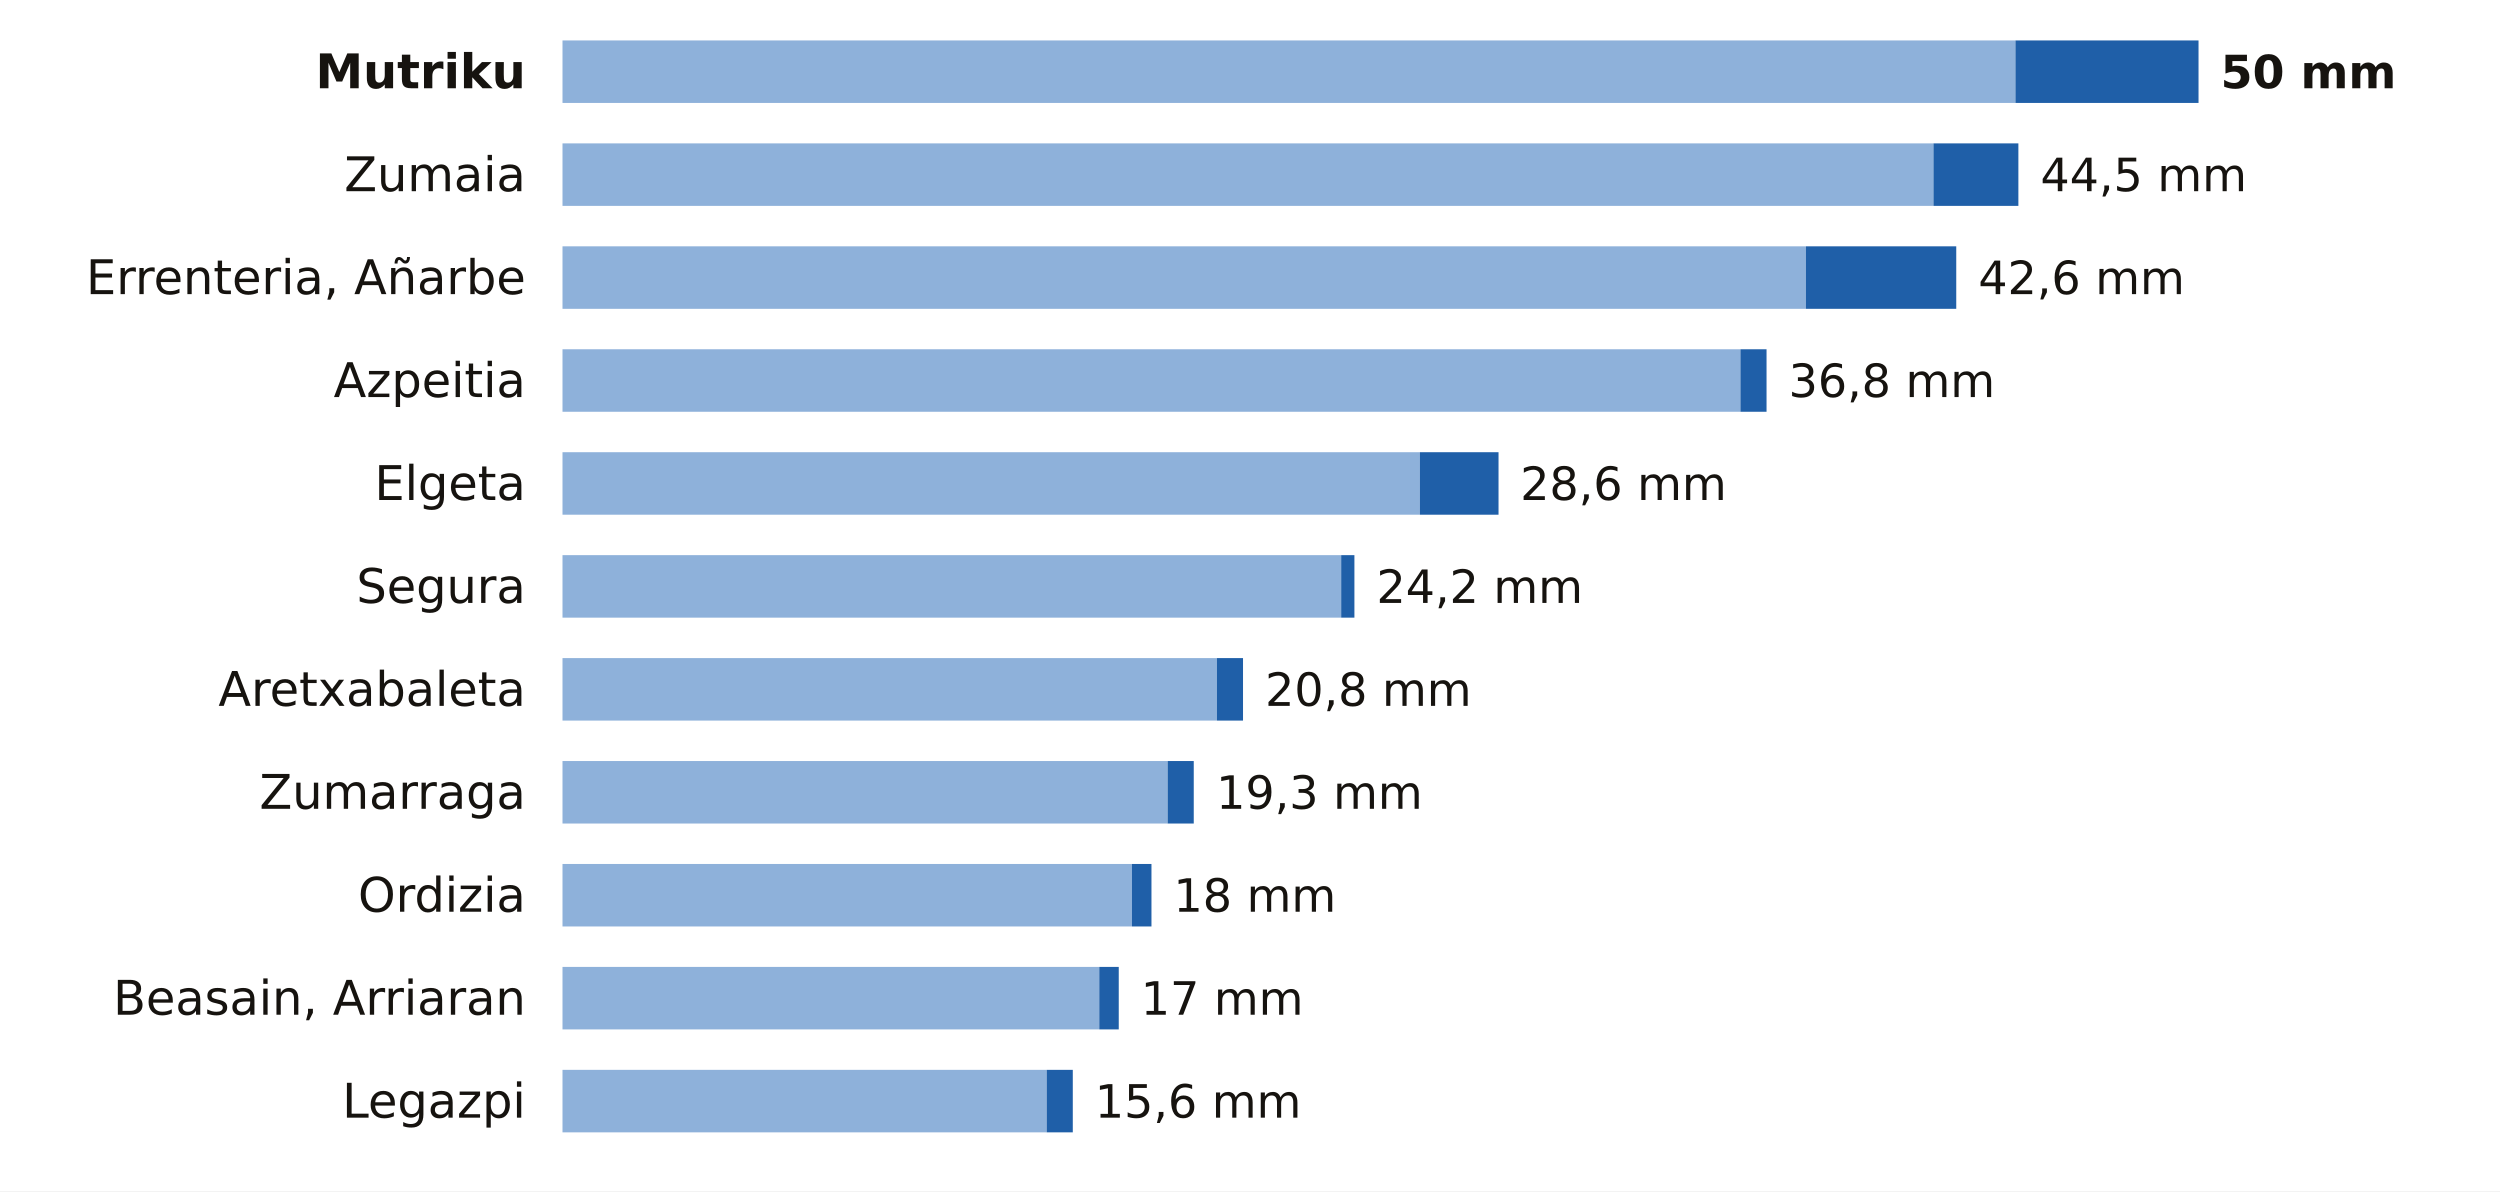
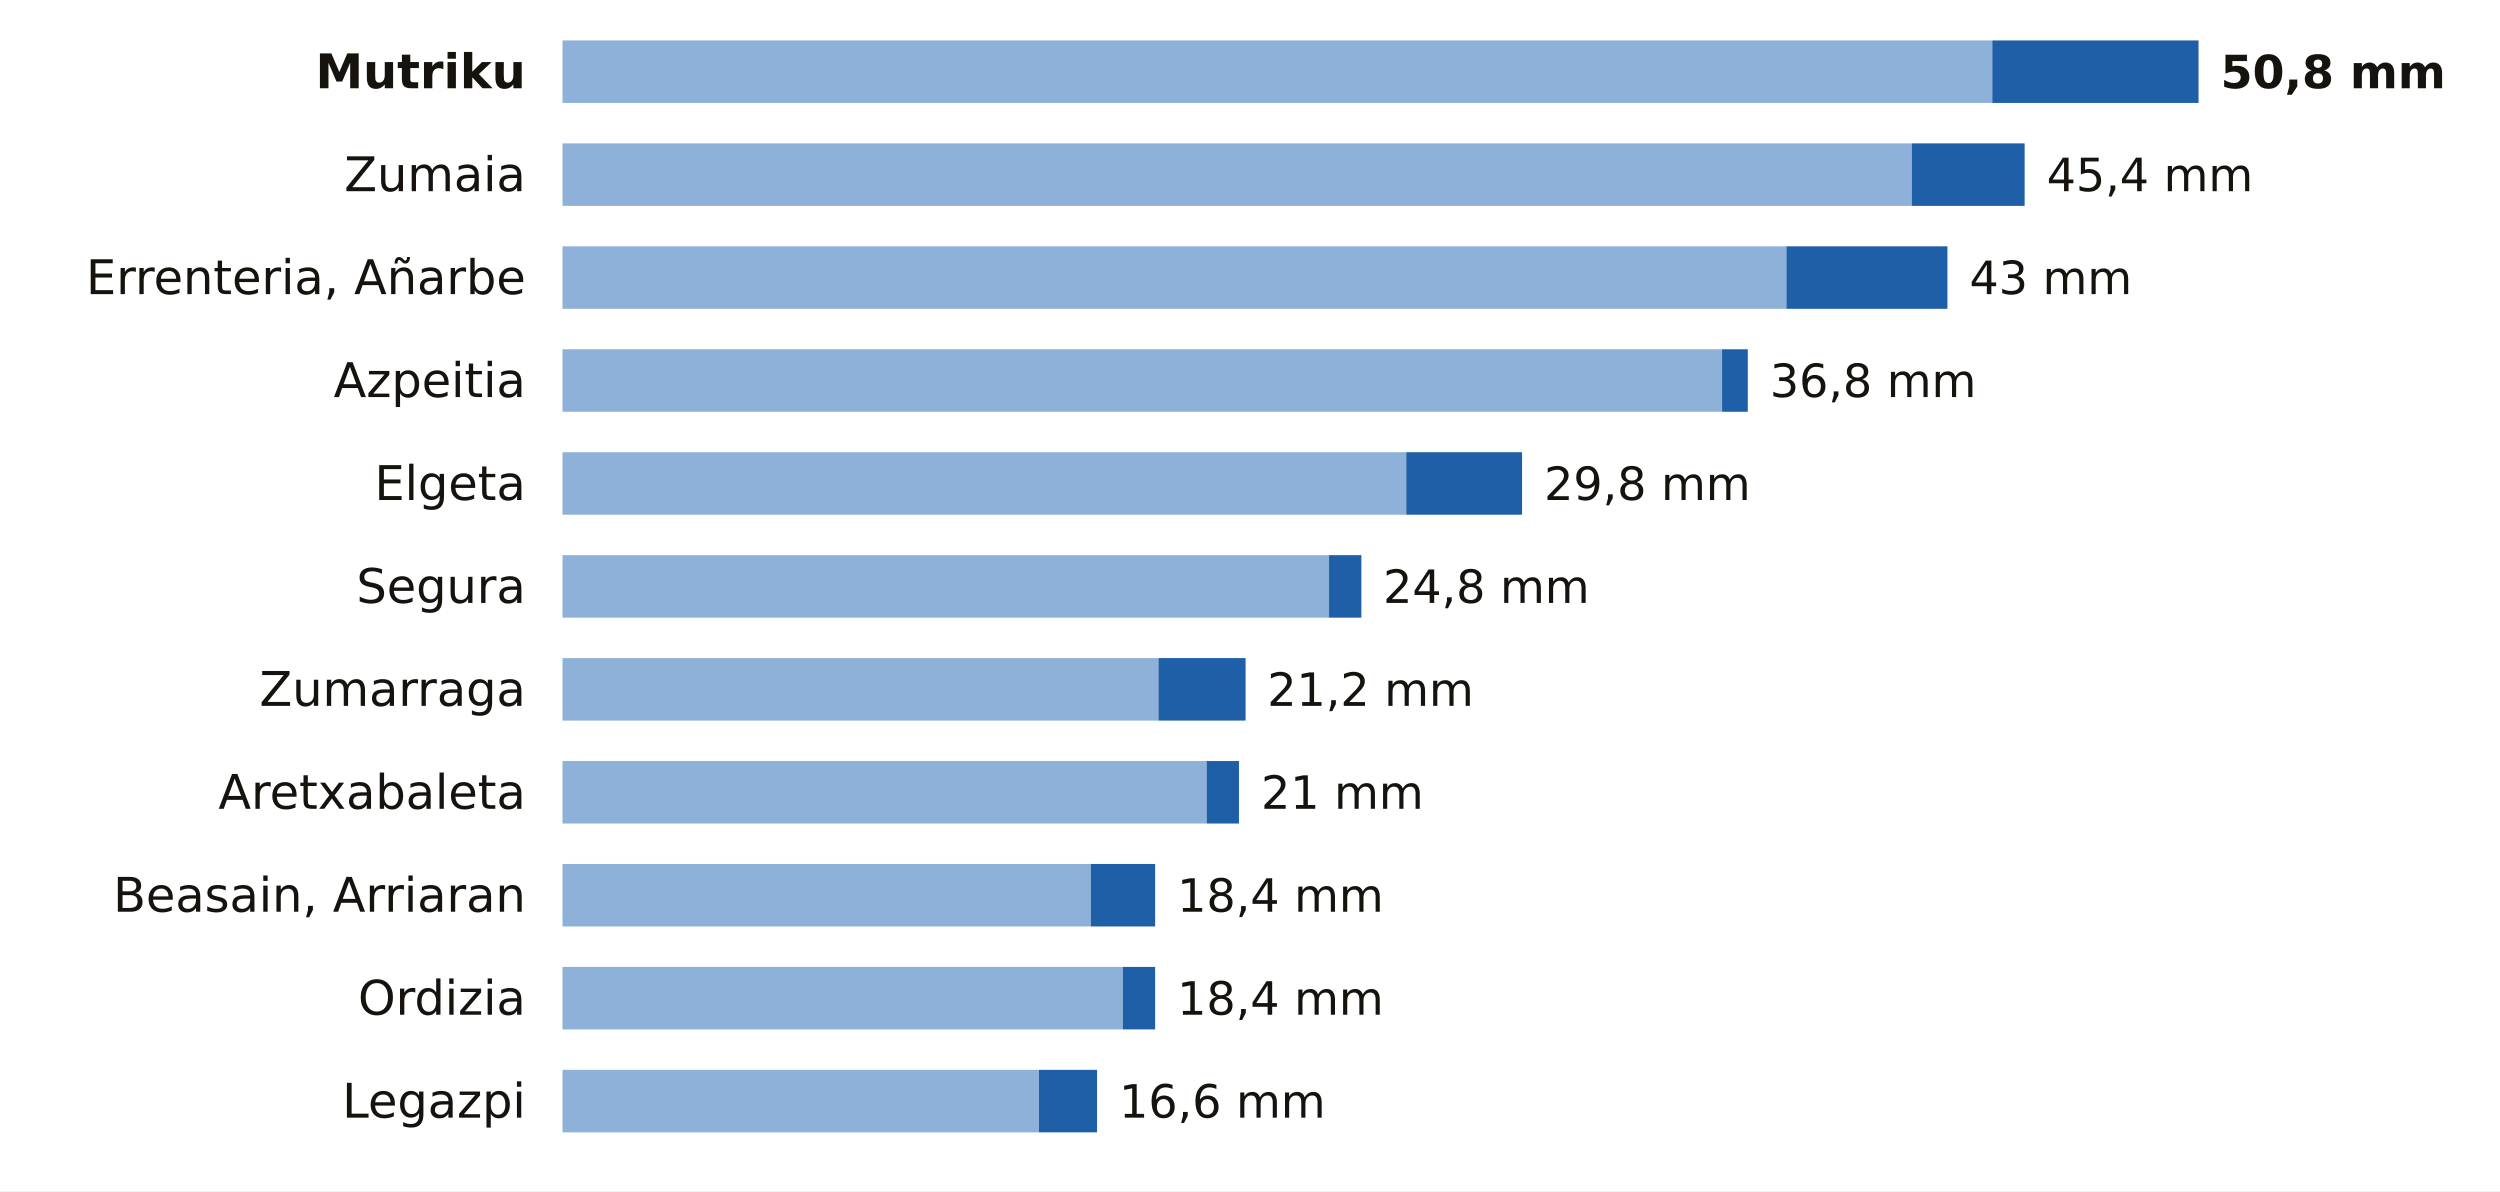
<svg xmlns="http://www.w3.org/2000/svg" viewBox="0 0 680 324" width="680" height="324" role="img" aria-label="La lluvia de los últimos 7 días en las estaciones de AEMET de Gipuzkoa">
  <rect width="680" height="324" fill="#FFFFFF" />
  <text x="143.0" y="24.0" font-size="13" fill="#16130F" text-anchor="end" font-weight="600" font-family="Public Sans, DejaVu Sans, Arial, sans-serif">Mutriku</text>
-   <rect x="153" y="11" width="395.2" height="17" fill="#8EB1DA" />
-   <rect x="548.2" y="11" width="49.8" height="17" fill="#1F5FA8" />
-   <text x="604.0" y="24.0" font-size="12.5" fill="#16130F" text-anchor="start" font-weight="700" font-family="Public Sans, DejaVu Sans, Arial, sans-serif">50 mm</text>
+   <rect x="153" y="11" width="388.9" height="17" fill="#8EB1DA" />
+   <rect x="541.9" y="11" width="56.1" height="17" fill="#1F5FA8" />
+   <text x="604.0" y="24.0" font-size="12.5" fill="#16130F" text-anchor="start" font-weight="700" font-family="Public Sans, DejaVu Sans, Arial, sans-serif">50,8 mm</text>
  <text x="143.0" y="52.0" font-size="13" fill="#16130F" text-anchor="end" font-weight="400" font-family="Public Sans, DejaVu Sans, Arial, sans-serif">Zumaia</text>
-   <rect x="153" y="39" width="372.9" height="17" fill="#8EB1DA" />
-   <rect x="525.9" y="39" width="23.1" height="17" fill="#1F5FA8" />
-   <text x="555.0" y="52.0" font-size="12.5" fill="#16130F" text-anchor="start" font-weight="500" font-family="Public Sans, DejaVu Sans, Arial, sans-serif">44,5 mm</text>
+   <rect x="153" y="39" width="367.0" height="17" fill="#8EB1DA" />
+   <rect x="520.0" y="39" width="30.7" height="17" fill="#1F5FA8" />
+   <text x="556.7" y="52.0" font-size="12.5" fill="#16130F" text-anchor="start" font-weight="500" font-family="Public Sans, DejaVu Sans, Arial, sans-serif">45,4 mm</text>
  <text x="143.0" y="80.0" font-size="13" fill="#16130F" text-anchor="end" font-weight="400" font-family="Public Sans, DejaVu Sans, Arial, sans-serif">Errenteria, Añarbe</text>
-   <rect x="153" y="67" width="338.2" height="17" fill="#8EB1DA" />
-   <rect x="491.2" y="67" width="40.9" height="17" fill="#1F5FA8" />
-   <text x="538.1" y="80.0" font-size="12.5" fill="#16130F" text-anchor="start" font-weight="500" font-family="Public Sans, DejaVu Sans, Arial, sans-serif">42,6 mm</text>
+   <rect x="153" y="67" width="332.9" height="17" fill="#8EB1DA" />
+   <rect x="485.9" y="67" width="43.8" height="17" fill="#1F5FA8" />
+   <text x="535.7" y="80.0" font-size="12.5" fill="#16130F" text-anchor="start" font-weight="500" font-family="Public Sans, DejaVu Sans, Arial, sans-serif">43 mm</text>
  <text x="143.0" y="108.0" font-size="13" fill="#16130F" text-anchor="end" font-weight="400" font-family="Public Sans, DejaVu Sans, Arial, sans-serif">Azpeitia</text>
-   <rect x="153" y="95" width="320.4" height="17" fill="#8EB1DA" />
-   <rect x="473.4" y="95" width="7.1" height="17" fill="#1F5FA8" />
-   <text x="486.5" y="108.0" font-size="12.5" fill="#16130F" text-anchor="start" font-weight="500" font-family="Public Sans, DejaVu Sans, Arial, sans-serif">36,8 mm</text>
+   <rect x="153" y="95" width="315.4" height="17" fill="#8EB1DA" />
+   <rect x="468.4" y="95" width="7.0" height="17" fill="#1F5FA8" />
+   <text x="481.4" y="108.0" font-size="12.5" fill="#16130F" text-anchor="start" font-weight="500" font-family="Public Sans, DejaVu Sans, Arial, sans-serif">36,8 mm</text>
  <text x="143.0" y="136.0" font-size="13" fill="#16130F" text-anchor="end" font-weight="400" font-family="Public Sans, DejaVu Sans, Arial, sans-serif">Elgeta</text>
-   <rect x="153" y="123" width="233.2" height="17" fill="#8EB1DA" />
-   <rect x="386.2" y="123" width="21.4" height="17" fill="#1F5FA8" />
-   <text x="413.5" y="136.0" font-size="12.5" fill="#16130F" text-anchor="start" font-weight="500" font-family="Public Sans, DejaVu Sans, Arial, sans-serif">28,6 mm</text>
+   <rect x="153" y="123" width="229.5" height="17" fill="#8EB1DA" />
+   <rect x="382.5" y="123" width="31.5" height="17" fill="#1F5FA8" />
+   <text x="420.0" y="136.0" font-size="12.5" fill="#16130F" text-anchor="start" font-weight="500" font-family="Public Sans, DejaVu Sans, Arial, sans-serif">29,8 mm</text>
  <text x="143.0" y="164.0" font-size="13" fill="#16130F" text-anchor="end" font-weight="400" font-family="Public Sans, DejaVu Sans, Arial, sans-serif">Segura</text>
-   <rect x="153" y="151" width="211.8" height="17" fill="#8EB1DA" />
-   <rect x="364.8" y="151" width="3.6" height="17" fill="#1F5FA8" />
-   <text x="374.4" y="164.0" font-size="12.5" fill="#16130F" text-anchor="start" font-weight="500" font-family="Public Sans, DejaVu Sans, Arial, sans-serif">24,2 mm</text>
-   <text x="143.0" y="192.0" font-size="13" fill="#16130F" text-anchor="end" font-weight="400" font-family="Public Sans, DejaVu Sans, Arial, sans-serif">Aretxabaleta</text>
-   <rect x="153" y="179" width="178.0" height="17" fill="#8EB1DA" />
-   <rect x="331.0" y="179" width="7.1" height="17" fill="#1F5FA8" />
-   <text x="344.1" y="192.0" font-size="12.5" fill="#16130F" text-anchor="start" font-weight="500" font-family="Public Sans, DejaVu Sans, Arial, sans-serif">20,8 mm</text>
-   <text x="143.0" y="220.0" font-size="13" fill="#16130F" text-anchor="end" font-weight="400" font-family="Public Sans, DejaVu Sans, Arial, sans-serif">Zumarraga</text>
-   <rect x="153" y="207" width="164.6" height="17" fill="#8EB1DA" />
-   <rect x="317.6" y="207" width="7.1" height="17" fill="#1F5FA8" />
-   <text x="330.8" y="220.0" font-size="12.5" fill="#16130F" text-anchor="start" font-weight="500" font-family="Public Sans, DejaVu Sans, Arial, sans-serif">19,3 mm</text>
-   <text x="143.0" y="248.0" font-size="13" fill="#16130F" text-anchor="end" font-weight="400" font-family="Public Sans, DejaVu Sans, Arial, sans-serif">Ordizia</text>
-   <rect x="153" y="235" width="154.9" height="17" fill="#8EB1DA" />
-   <rect x="307.9" y="235" width="5.3" height="17" fill="#1F5FA8" />
-   <text x="319.2" y="248.0" font-size="12.5" fill="#16130F" text-anchor="start" font-weight="500" font-family="Public Sans, DejaVu Sans, Arial, sans-serif">18 mm</text>
-   <text x="143.0" y="276.0" font-size="13" fill="#16130F" text-anchor="end" font-weight="400" font-family="Public Sans, DejaVu Sans, Arial, sans-serif">Beasain, Arriaran</text>
-   <rect x="153" y="263" width="146.0" height="17" fill="#8EB1DA" />
-   <rect x="299.0" y="263" width="5.3" height="17" fill="#1F5FA8" />
-   <text x="310.3" y="276.0" font-size="12.5" fill="#16130F" text-anchor="start" font-weight="500" font-family="Public Sans, DejaVu Sans, Arial, sans-serif">17 mm</text>
+   <rect x="153" y="151" width="208.5" height="17" fill="#8EB1DA" />
+   <rect x="361.5" y="151" width="8.8" height="17" fill="#1F5FA8" />
+   <text x="376.2" y="164.0" font-size="12.5" fill="#16130F" text-anchor="start" font-weight="500" font-family="Public Sans, DejaVu Sans, Arial, sans-serif">24,8 mm</text>
+   <text x="143.0" y="192.0" font-size="13" fill="#16130F" text-anchor="end" font-weight="400" font-family="Public Sans, DejaVu Sans, Arial, sans-serif">Zumarraga</text>
+   <rect x="153" y="179" width="162.1" height="17" fill="#8EB1DA" />
+   <rect x="315.1" y="179" width="23.7" height="17" fill="#1F5FA8" />
+   <text x="344.7" y="192.0" font-size="12.5" fill="#16130F" text-anchor="start" font-weight="500" font-family="Public Sans, DejaVu Sans, Arial, sans-serif">21,2 mm</text>
+   <text x="143.0" y="220.0" font-size="13" fill="#16130F" text-anchor="end" font-weight="400" font-family="Public Sans, DejaVu Sans, Arial, sans-serif">Aretxabaleta</text>
+   <rect x="153" y="207" width="175.2" height="17" fill="#8EB1DA" />
+   <rect x="328.2" y="207" width="8.8" height="17" fill="#1F5FA8" />
+   <text x="343.0" y="220.0" font-size="12.5" fill="#16130F" text-anchor="start" font-weight="500" font-family="Public Sans, DejaVu Sans, Arial, sans-serif">21 mm</text>
+   <text x="143.0" y="248.0" font-size="13" fill="#16130F" text-anchor="end" font-weight="400" font-family="Public Sans, DejaVu Sans, Arial, sans-serif">Beasain, Arriaran</text>
+   <rect x="153" y="235" width="143.7" height="17" fill="#8EB1DA" />
+   <rect x="296.7" y="235" width="17.5" height="17" fill="#1F5FA8" />
+   <text x="320.2" y="248.0" font-size="12.5" fill="#16130F" text-anchor="start" font-weight="500" font-family="Public Sans, DejaVu Sans, Arial, sans-serif">18,4 mm</text>
+   <text x="143.0" y="276.0" font-size="13" fill="#16130F" text-anchor="end" font-weight="400" font-family="Public Sans, DejaVu Sans, Arial, sans-serif">Ordizia</text>
+   <rect x="153" y="263" width="152.4" height="17" fill="#8EB1DA" />
+   <rect x="305.4" y="263" width="8.8" height="17" fill="#1F5FA8" />
+   <text x="320.2" y="276.0" font-size="12.5" fill="#16130F" text-anchor="start" font-weight="500" font-family="Public Sans, DejaVu Sans, Arial, sans-serif">18,4 mm</text>
  <text x="143.0" y="304.0" font-size="13" fill="#16130F" text-anchor="end" font-weight="400" font-family="Public Sans, DejaVu Sans, Arial, sans-serif">Legazpi</text>
-   <rect x="153" y="291" width="131.7" height="17" fill="#8EB1DA" />
-   <rect x="284.7" y="291" width="7.1" height="17" fill="#1F5FA8" />
-   <text x="297.8" y="304.0" font-size="12.5" fill="#16130F" text-anchor="start" font-weight="500" font-family="Public Sans, DejaVu Sans, Arial, sans-serif">15,6 mm</text>
+   <rect x="153" y="291" width="129.6" height="17" fill="#8EB1DA" />
+   <rect x="282.6" y="291" width="15.8" height="17" fill="#1F5FA8" />
+   <text x="304.4" y="304.0" font-size="12.5" fill="#16130F" text-anchor="start" font-weight="500" font-family="Public Sans, DejaVu Sans, Arial, sans-serif">16,6 mm</text>
</svg>
